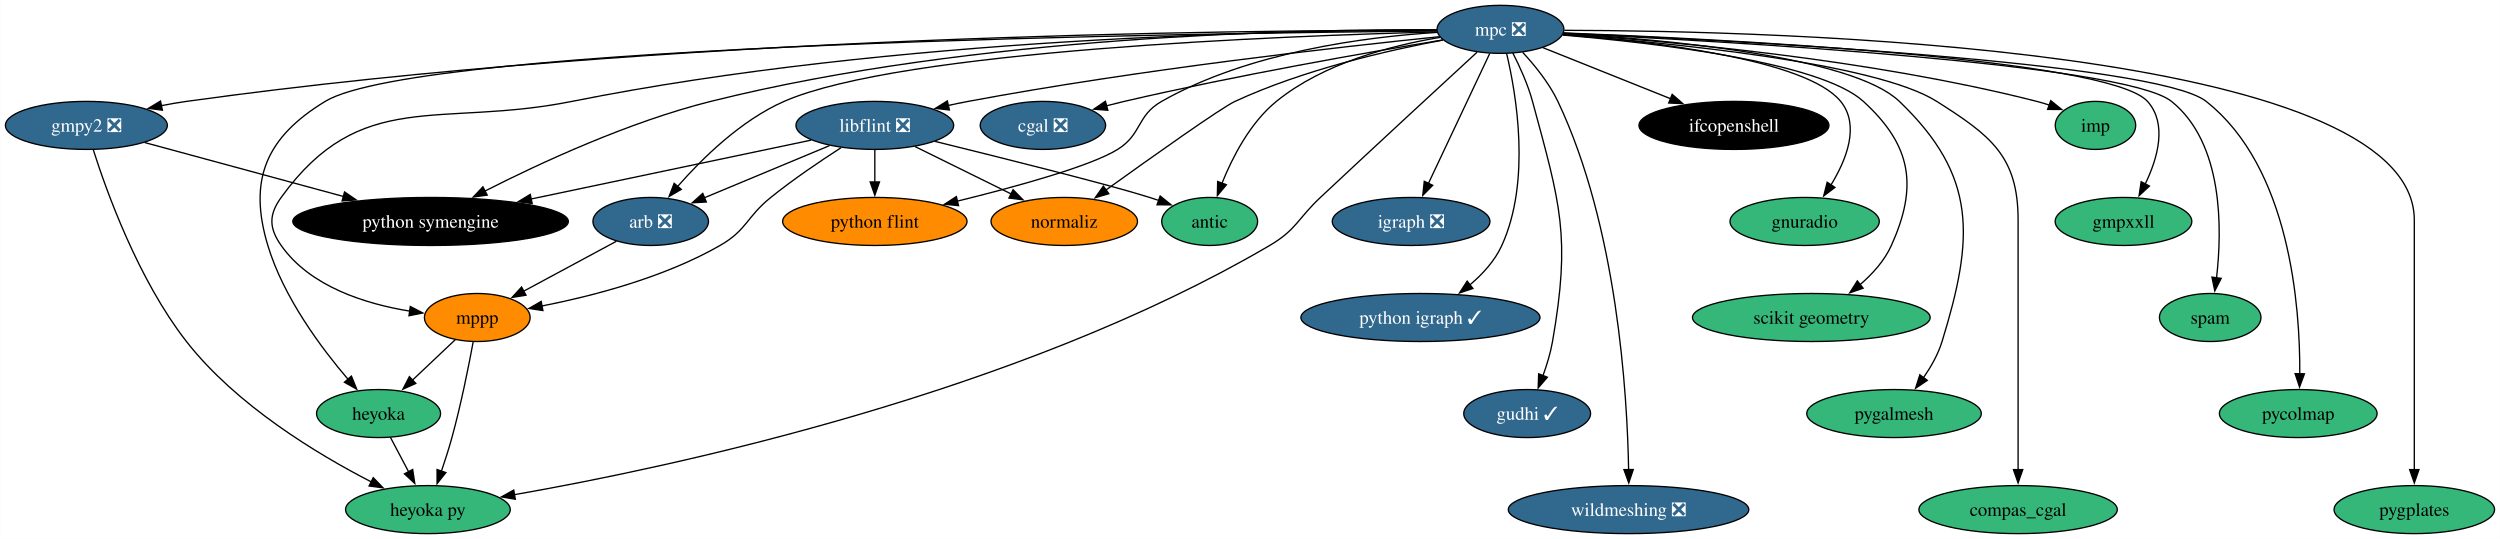
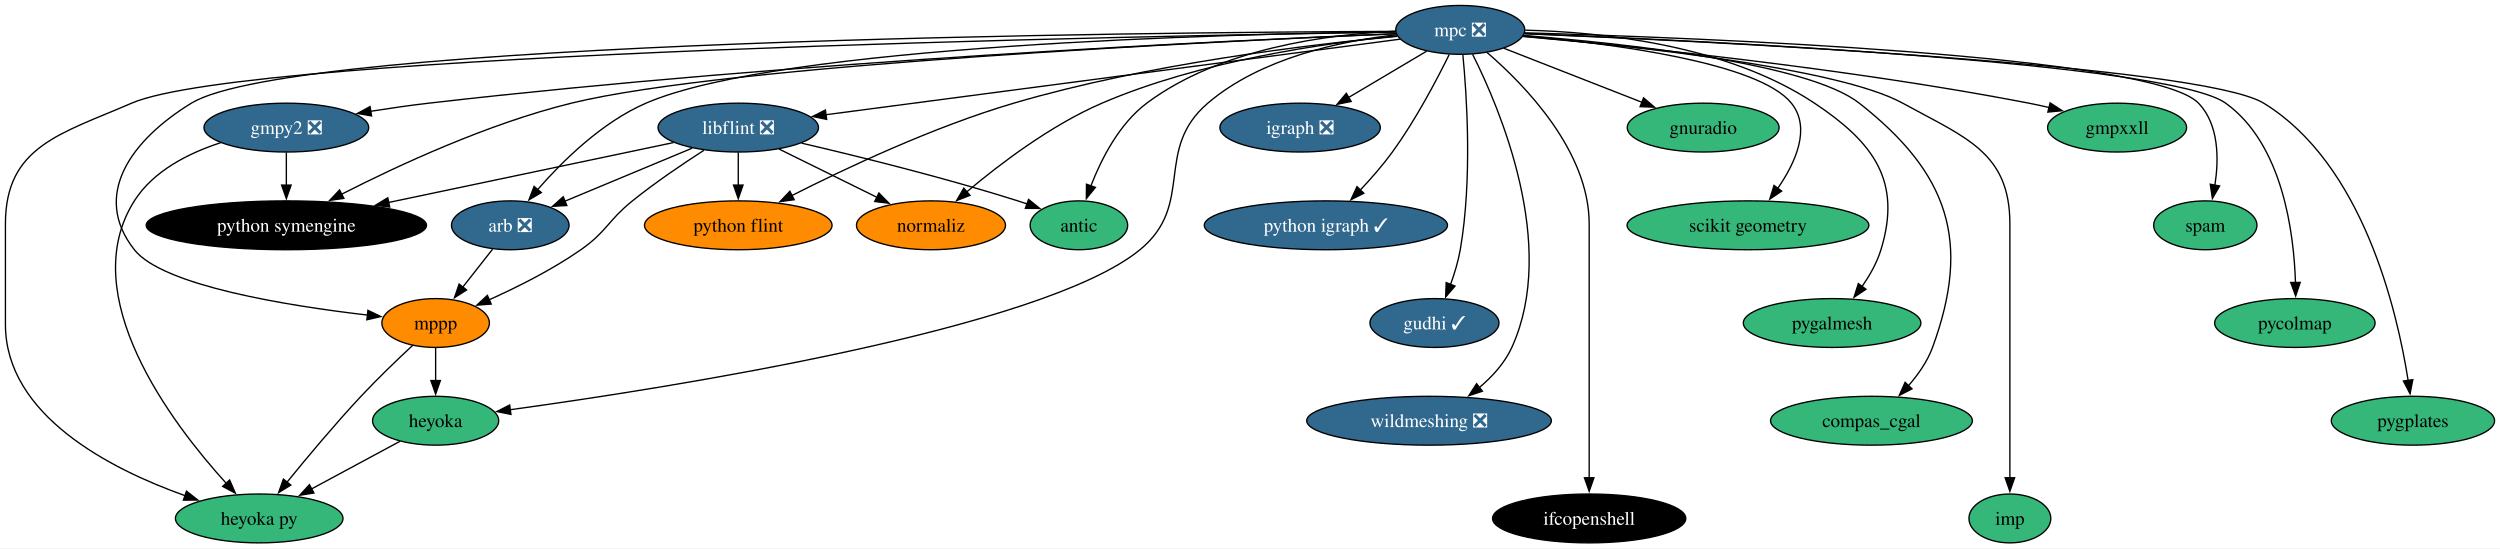
- <svg xmlns="http://www.w3.org/2000/svg" xmlns:xlink="http://www.w3.org/1999/xlink" width="1874pt" height="404pt" viewBox="0.00 0.00 1873.83 404.00">
+ <svg xmlns="http://www.w3.org/2000/svg" xmlns:xlink="http://www.w3.org/1999/xlink" width="1842pt" height="404pt" viewBox="0.00 0.00 1842.15 404.00">
  <g id="graph0" class="graph" transform="scale(1 1) rotate(0) translate(4 400)">
-     <polygon fill="white" stroke="none" points="-4,4 -4,-400 1869.83,-400 1869.83,4 -4,4" />
+     <polygon fill="white" stroke="none" points="-4,4 -4,-400 1838.15,-400 1838.15,4 -4,4" />
    <g id="node1" class="node">
      <g id="a_node1">
        <a xlink:href="https://github.com/conda-forge/arb-feedstock/pull/36" xlink:title="arb ❎">
-           <ellipse fill="#31688e" stroke="black" cx="483.68" cy="-234" rx="43.32" ry="18" />
-           <text text-anchor="middle" x="483.68" y="-229.32" font-family="Times,serif" font-size="14.00" fill="white">arb ❎</text>
+           <ellipse fill="#31688e" stroke="black" cx="372" cy="-234" rx="43.32" ry="18" />
+           <text text-anchor="middle" x="372" y="-229.32" font-family="Times,serif" font-size="14.00" fill="white">arb ❎</text>
        </a>
      </g>
    </g>
    <g id="node2" class="node">
      <g id="a_node2">
        <a xlink:href="https://github.com/conda-forge/mppp-feedstock" xlink:title="mppp">
-           <ellipse fill="#ff8c00" stroke="black" cx="353.68" cy="-162" rx="39.63" ry="18" />
-           <text text-anchor="middle" x="353.68" y="-157.32" font-family="Times,serif" font-size="14.00">mppp</text>
+           <ellipse fill="#ff8c00" stroke="black" cx="317" cy="-162" rx="39.63" ry="18" />
+           <text text-anchor="middle" x="317" y="-157.32" font-family="Times,serif" font-size="14.00">mppp</text>
        </a>
      </g>
    </g>
    <g id="edge1" class="edge">
-       <path fill="none" stroke="black" d="M457.99,-219.17C438.06,-208.44 410.23,-193.45 388.33,-181.66" />
-       <polygon fill="black" stroke="black" points="390.22,-178.7 379.76,-177.04 386.9,-184.87 390.22,-178.7" />
+       <path fill="none" stroke="black" d="M358.97,-216.41C352.39,-208.04 344.27,-197.71 336.93,-188.37" />
+       <polygon fill="black" stroke="black" points="339.81,-186.36 330.88,-180.66 334.3,-190.69 339.81,-186.36" />
    </g>
    <g id="node3" class="node">
      <g id="a_node3">
        <a xlink:href="https://github.com/conda-forge/heyoka.py-feedstock" xlink:title="heyoka py">
-           <ellipse fill="#35b779" stroke="black" cx="316.68" cy="-18" rx="61.73" ry="18" />
-           <text text-anchor="middle" x="316.68" y="-13.32" font-family="Times,serif" font-size="14.00">heyoka py</text>
+           <ellipse fill="#35b779" stroke="black" cx="187" cy="-18" rx="61.73" ry="18" />
+           <text text-anchor="middle" x="187" y="-13.32" font-family="Times,serif" font-size="14.00">heyoka py</text>
        </a>
      </g>
    </g>
    <g id="edge2" class="edge">
-       <path fill="none" stroke="black" d="M350.62,-143.79C347.28,-125.76 341.48,-96.68 334.68,-72 332.4,-63.72 329.55,-54.84 326.79,-46.77" />
-       <polygon fill="black" stroke="black" points="330.14,-45.74 323.53,-37.46 323.53,-48.05 330.14,-45.74" />
+       <path fill="none" stroke="black" d="M300.2,-145.66C289.07,-135.3 274.32,-121.17 262,-108 242.72,-87.39 222.16,-62.78 207.45,-44.67" />
+       <polygon fill="black" stroke="black" points="210.28,-42.61 201.28,-37.02 204.83,-47 210.28,-42.61" />
    </g>
    <g id="node4" class="node">
      <g id="a_node4">
        <a xlink:href="https://github.com/conda-forge/heyoka-feedstock" xlink:title="heyoka">
-           <ellipse fill="#35b779" stroke="black" cx="279.68" cy="-90" rx="46.47" ry="18" />
-           <text text-anchor="middle" x="279.68" y="-85.33" font-family="Times,serif" font-size="14.00">heyoka</text>
+           <ellipse fill="#35b779" stroke="black" cx="317" cy="-90" rx="46.47" ry="18" />
+           <text text-anchor="middle" x="317" y="-85.33" font-family="Times,serif" font-size="14.00">heyoka</text>
        </a>
      </g>
    </g>
    <g id="edge3" class="edge">
-       <path fill="none" stroke="black" d="M337.26,-145.46C327.78,-136.5 315.67,-125.04 305,-114.95" />
-       <polygon fill="black" stroke="black" points="307.6,-112.59 297.93,-108.26 302.79,-117.68 307.6,-112.59" />
-     </g>
-     <g id="edge37" class="edge">
-       <path fill="none" stroke="black" d="M288.63,-72.05C292.71,-64.35 297.64,-55.03 302.21,-46.36" />
-       <polygon fill="black" stroke="black" points="305.26,-48.09 306.84,-37.61 299.07,-44.82 305.26,-48.09" />
+       <path fill="none" stroke="black" d="M317,-143.7C317,-136.41 317,-127.73 317,-119.54" />
+       <polygon fill="black" stroke="black" points="320.5,-119.62 317,-109.62 313.5,-119.62 320.5,-119.62" />
+     </g>
+     <g id="edge36" class="edge">
+       <path fill="none" stroke="black" d="M290.69,-74.83C271.95,-64.74 246.45,-51.01 225.43,-39.69" />
+       <polygon fill="black" stroke="black" points="227.32,-36.74 216.86,-35.08 224,-42.9 227.32,-36.74" />
    </g>
    <g id="node5" class="node">
      <g id="a_node5">
-         <a xlink:href="https://github.com/conda-forge/cgal-feedstock/pull/94" xlink:title="cgal ❎">
-           <ellipse fill="#31688e" stroke="black" cx="777.68" cy="-306" rx="47" ry="18" />
-           <text text-anchor="middle" x="777.68" y="-301.32" font-family="Times,serif" font-size="14.00" fill="white">cgal ❎</text>
-         </a>
-       </g>
+         <a xlink:href="https://github.com/conda-forge/gmpy2-feedstock/pull/41" xlink:title="gmpy2 ❎">
+           <ellipse fill="#31688e" stroke="black" cx="207" cy="-306" rx="60.68" ry="18" />
+           <text text-anchor="middle" x="207" y="-301.32" font-family="Times,serif" font-size="14.00" fill="white">gmpy2 ❎</text>
+         </a>
+       </g>
+     </g>
+     <g id="edge5" class="edge">
+       <path fill="none" stroke="black" d="M158.6,-294.86C135.13,-287.25 109.04,-274.17 95,-252 50.93,-182.39 122.47,-88.2 162.64,-43.94" />
+       <polygon fill="black" stroke="black" points="165.19,-46.35 169.42,-36.64 160.06,-41.58 165.19,-46.35" />
    </g>
    <g id="node6" class="node">
      <g id="a_node6">
-         <a xlink:href="https://github.com/conda-forge/gmpy2-feedstock/pull/41" xlink:title="gmpy2 ❎">
-           <ellipse fill="#31688e" stroke="black" cx="60.68" cy="-306" rx="60.68" ry="18" />
-           <text text-anchor="middle" x="60.68" y="-301.32" font-family="Times,serif" font-size="14.00" fill="white">gmpy2 ❎</text>
-         </a>
-       </g>
-     </g>
-     <g id="edge5" class="edge">
-       <path fill="none" stroke="black" d="M65.87,-287.62C75.77,-256.49 99.61,-190.17 135.68,-144 172.99,-96.25 233.59,-59.67 274.27,-38.75" />
-       <polygon fill="black" stroke="black" points="275.7,-41.95 283.06,-34.33 272.56,-35.7 275.7,-41.95" />
+         <a xlink:href="https://github.com/conda-forge/python-symengine-feedstock" xlink:title="python symengine">
+           <ellipse fill="#000000" stroke="black" cx="207" cy="-234" rx="103.29" ry="18" />
+           <text text-anchor="middle" x="207" y="-229.32" font-family="Times,serif" font-size="14.00" fill="white">python symengine</text>
+         </a>
+       </g>
+     </g>
+     <g id="edge4" class="edge">
+       <path fill="none" stroke="black" d="M207,-287.7C207,-280.41 207,-271.73 207,-263.54" />
+       <polygon fill="black" stroke="black" points="210.5,-263.62 207,-253.62 203.5,-263.62 210.5,-263.62" />
    </g>
    <g id="node7" class="node">
      <g id="a_node7">
-         <a xlink:href="https://github.com/conda-forge/python-symengine-feedstock" xlink:title="python symengine">
-           <ellipse fill="#000000" stroke="black" cx="318.68" cy="-234" rx="103.29" ry="18" />
-           <text text-anchor="middle" x="318.68" y="-229.32" font-family="Times,serif" font-size="14.00" fill="white">python symengine</text>
-         </a>
-       </g>
-     </g>
-     <g id="edge4" class="edge">
-       <path fill="none" stroke="black" d="M104.44,-293.13C145.3,-282.04 206.82,-265.35 253.46,-252.69" />
-       <polygon fill="black" stroke="black" points="254.18,-256.13 262.91,-250.13 252.35,-249.37 254.18,-256.13" />
+         <a xlink:href="https://github.com/conda-forge/igraph-feedstock/pull/73" xlink:title="igraph ❎">
+           <ellipse fill="#31688e" stroke="black" cx="954" cy="-306" rx="59.1" ry="18" />
+           <text text-anchor="middle" x="954" y="-301.32" font-family="Times,serif" font-size="14.00" fill="white">igraph ❎</text>
+         </a>
+       </g>
    </g>
    <g id="node8" class="node">
      <g id="a_node8">
-         <a xlink:href="https://github.com/conda-forge/igraph-feedstock/pull/73" xlink:title="igraph ❎">
-           <ellipse fill="#31688e" stroke="black" cx="1053.68" cy="-234" rx="59.1" ry="18" />
-           <text text-anchor="middle" x="1053.68" y="-229.32" font-family="Times,serif" font-size="14.00" fill="white">igraph ❎</text>
-         </a>
-       </g>
+         <a xlink:href="https://github.com/conda-forge/libflint-feedstock/pull/33" xlink:title="libflint ❎">
+           <ellipse fill="#31688e" stroke="black" cx="540" cy="-306" rx="59.1" ry="18" />
+           <text text-anchor="middle" x="540" y="-301.32" font-family="Times,serif" font-size="14.00" fill="white">libflint ❎</text>
+         </a>
+       </g>
+     </g>
+     <g id="edge6" class="edge">
+       <path fill="none" stroke="black" d="M506,-290.83C478.88,-279.53 440.83,-263.68 412.2,-251.75" />
+       <polygon fill="black" stroke="black" points="413.7,-248.58 403.13,-247.97 411.01,-255.05 413.7,-248.58" />
+     </g>
+     <g id="edge7" class="edge">
+       <path fill="none" stroke="black" d="M514.68,-289.28C499.05,-279.22 478.84,-265.55 462,-252 443.88,-237.41 443.08,-229.31 424,-216 403.01,-201.35 377.37,-188.51 356.46,-179.13" />
+       <polygon fill="black" stroke="black" points="357.95,-175.96 347.39,-175.16 355.14,-182.38 357.95,-175.96" />
+     </g>
+     <g id="edge8" class="edge">
+       <path fill="none" stroke="black" d="M492.29,-294.97C437.38,-283.43 346.5,-264.32 282.08,-250.78" />
+       <polygon fill="black" stroke="black" points="283.17,-247.43 272.66,-248.8 281.73,-254.28 283.17,-247.43" />
    </g>
    <g id="node9" class="node">
      <g id="a_node9">
-         <a xlink:href="https://github.com/conda-forge/libflint-feedstock/pull/33" xlink:title="libflint ❎">
-           <ellipse fill="#31688e" stroke="black" cx="651.68" cy="-306" rx="59.1" ry="18" />
-           <text text-anchor="middle" x="651.68" y="-301.32" font-family="Times,serif" font-size="14.00" fill="white">libflint ❎</text>
-         </a>
-       </g>
-     </g>
-     <g id="edge6" class="edge">
-       <path fill="none" stroke="black" d="M617.68,-290.83C590.56,-279.53 552.51,-263.68 523.88,-251.75" />
-       <polygon fill="black" stroke="black" points="525.38,-248.58 514.8,-247.97 522.69,-255.05 525.38,-248.58" />
-     </g>
-     <g id="edge7" class="edge">
-       <path fill="none" stroke="black" d="M626.36,-289.28C610.73,-279.22 590.51,-265.55 573.68,-252 555.55,-237.41 555.86,-227.58 535.68,-216 493.72,-191.93 439.94,-178.03 401.75,-170.55" />
-       <polygon fill="black" stroke="black" points="402.88,-167.2 392.41,-168.8 401.6,-174.08 402.88,-167.2" />
-     </g>
-     <g id="edge8" class="edge">
-       <path fill="none" stroke="black" d="M603.97,-294.97C549.06,-283.43 458.18,-264.32 393.76,-250.78" />
-       <polygon fill="black" stroke="black" points="394.84,-247.43 384.34,-248.8 393.4,-254.28 394.84,-247.43" />
+         <a xlink:href="https://github.com/conda-forge/python-flint-feedstock" xlink:title="python flint">
+           <ellipse fill="#ff8c00" stroke="black" cx="540" cy="-234" rx="69.1" ry="18" />
+           <text text-anchor="middle" x="540" y="-229.32" font-family="Times,serif" font-size="14.00">python flint</text>
+         </a>
+       </g>
+     </g>
+     <g id="edge9" class="edge">
+       <path fill="none" stroke="black" d="M540,-287.7C540,-280.41 540,-271.73 540,-263.54" />
+       <polygon fill="black" stroke="black" points="543.5,-263.62 540,-253.62 536.5,-263.62 543.5,-263.62" />
    </g>
    <g id="node10" class="node">
      <g id="a_node10">
-         <a xlink:href="https://github.com/conda-forge/python-flint-feedstock" xlink:title="python flint">
-           <ellipse fill="#ff8c00" stroke="black" cx="651.68" cy="-234" rx="69.1" ry="18" />
-           <text text-anchor="middle" x="651.68" y="-229.32" font-family="Times,serif" font-size="14.00">python flint</text>
-         </a>
-       </g>
-     </g>
-     <g id="edge9" class="edge">
-       <path fill="none" stroke="black" d="M651.68,-287.7C651.68,-280.41 651.68,-271.73 651.68,-263.54" />
-       <polygon fill="black" stroke="black" points="655.18,-263.62 651.68,-253.62 648.18,-263.62 655.18,-263.62" />
+         <a xlink:href="https://github.com/conda-forge/normaliz-feedstock" xlink:title="normaliz">
+           <ellipse fill="#ff8c00" stroke="black" cx="682" cy="-234" rx="54.89" ry="18" />
+           <text text-anchor="middle" x="682" y="-229.32" font-family="Times,serif" font-size="14.00">normaliz</text>
+         </a>
+       </g>
+     </g>
+     <g id="edge10" class="edge">
+       <path fill="none" stroke="black" d="M570.11,-290.15C591.15,-279.78 619.46,-265.83 642.33,-254.55" />
+       <polygon fill="black" stroke="black" points="643.64,-257.81 651.06,-250.25 640.54,-251.54 643.64,-257.81" />
    </g>
    <g id="node11" class="node">
      <g id="a_node11">
-         <a xlink:href="https://github.com/conda-forge/normaliz-feedstock" xlink:title="normaliz">
-           <ellipse fill="#ff8c00" stroke="black" cx="793.68" cy="-234" rx="54.89" ry="18" />
-           <text text-anchor="middle" x="793.68" y="-229.32" font-family="Times,serif" font-size="14.00">normaliz</text>
-         </a>
-       </g>
-     </g>
-     <g id="edge10" class="edge">
-       <path fill="none" stroke="black" d="M681.79,-290.15C702.83,-279.78 731.14,-265.83 754.01,-254.55" />
-       <polygon fill="black" stroke="black" points="755.31,-257.81 762.74,-250.25 752.22,-251.54 755.31,-257.81" />
+         <a xlink:href="https://github.com/conda-forge/antic-feedstock" xlink:title="antic">
+           <ellipse fill="#35b779" stroke="black" cx="791" cy="-234" rx="35.95" ry="18" />
+           <text text-anchor="middle" x="791" y="-229.32" font-family="Times,serif" font-size="14.00">antic</text>
+         </a>
+       </g>
+     </g>
+     <g id="edge11" class="edge">
+       <path fill="none" stroke="black" d="M586.64,-294.54C628.66,-284.75 691.96,-269.1 746,-252 748.24,-251.29 750.53,-250.53 752.83,-249.74" />
+       <polygon fill="black" stroke="black" points="753.9,-253.08 762.14,-246.42 751.54,-246.49 753.9,-253.08" />
    </g>
    <g id="node12" class="node">
      <g id="a_node12">
-         <a xlink:href="https://github.com/conda-forge/antic-feedstock" xlink:title="antic">
-           <ellipse fill="#35b779" stroke="black" cx="902.68" cy="-234" rx="35.95" ry="18" />
-           <text text-anchor="middle" x="902.68" y="-229.32" font-family="Times,serif" font-size="14.00">antic</text>
-         </a>
-       </g>
-     </g>
-     <g id="edge11" class="edge">
-       <path fill="none" stroke="black" d="M696.57,-294.06C747.68,-281.5 827.93,-261.42 857.68,-252 859.92,-251.29 862.21,-250.53 864.51,-249.74" />
-       <polygon fill="black" stroke="black" points="865.58,-253.08 873.81,-246.42 863.22,-246.49 865.58,-253.08" />
+         <a xlink:href="https://github.com/conda-forge/mpc-feedstock/pull/27" xlink:title="mpc ❎">
+           <ellipse fill="#31688e" stroke="black" cx="1072" cy="-378" rx="47.53" ry="18" />
+           <text text-anchor="middle" x="1072" y="-373.32" font-family="Times,serif" font-size="14.00" fill="white">mpc ❎</text>
+         </a>
+       </g>
+     </g>
+     <g id="edge12" class="edge">
+       <path fill="none" stroke="black" d="M1024.49,-376.62C900.73,-375.04 571.12,-366.81 472,-324 439.66,-310.03 410.56,-281.41 392.2,-260.37" />
+       <polygon fill="black" stroke="black" points="394.89,-258.14 385.76,-252.76 389.55,-262.66 394.89,-258.14" />
+     </g>
+     <g id="edge13" class="edge">
+       <path fill="none" stroke="black" d="M1024.12,-376.91C843.92,-376.24 212.95,-370.53 137,-324 93.08,-297.09 63.09,-256.43 95,-216 116,-189.39 208.09,-174.68 266.87,-167.84" />
+       <polygon fill="black" stroke="black" points="267.1,-171.34 276.64,-166.75 266.32,-164.38 267.1,-171.34" />
+     </g>
+     <g id="edge16" class="edge">
+       <path fill="none" stroke="black" d="M1024.46,-376.36C840.18,-373.61 178.91,-361.21 93,-324 40.5,-301.26 0,-292.21 0,-235 0,-235 0,-235 0,-161 0,-93.93 77.24,-54.42 132.44,-34.74" />
+       <polygon fill="black" stroke="black" points="133.4,-38.11 141.73,-31.56 131.13,-31.49 133.4,-38.11" />
+     </g>
+     <g id="edge30" class="edge">
+       <path fill="none" stroke="black" d="M1025.26,-374.42C984.24,-369.88 925.17,-357.49 886,-324 845.8,-289.63 876.9,-249.54 836,-216 764.65,-157.49 490.3,-114.38 371.91,-98.11" />
+       <polygon fill="black" stroke="black" points="372.5,-94.65 362.12,-96.77 371.55,-101.59 372.5,-94.65" />
+     </g>
+     <g id="edge14" class="edge">
+       <path fill="none" stroke="black" d="M1024.73,-375.2C905.08,-370.32 580.69,-355.06 312,-324 298.03,-322.39 283.08,-320.23 268.97,-317.99" />
+       <polygon fill="black" stroke="black" points="269.8,-314.58 259.37,-316.43 268.68,-321.49 269.8,-314.58" />
+     </g>
+     <g id="edge15" class="edge">
+       <path fill="none" stroke="black" d="M1024.65,-375.13C894.35,-369.68 532.5,-352.36 417,-324 355.62,-308.93 289.15,-278.05 247.79,-256.94" />
+       <polygon fill="black" stroke="black" points="249.42,-253.84 238.93,-252.36 246.21,-260.06 249.42,-253.84" />
+     </g>
+     <g id="edge17" class="edge">
+       <path fill="none" stroke="black" d="M1047.26,-362.33C1030.61,-352.45 1008.39,-339.27 989.82,-328.25" />
+       <polygon fill="black" stroke="black" points="991.62,-325.25 981.23,-323.15 988.05,-331.27 991.62,-325.25" />
+     </g>
+     <g id="edge18" class="edge">
+       <path fill="none" stroke="black" d="M1027.56,-371.15C933.49,-358.78 713.95,-329.89 604.47,-315.48" />
+       <polygon fill="black" stroke="black" points="605.14,-312.04 594.77,-314.21 604.22,-318.98 605.14,-312.04" />
+     </g>
+     <g id="edge19" class="edge">
+       <path fill="none" stroke="black" d="M1025.68,-373.27C961.24,-367.23 841.37,-352.97 743,-324 684.04,-306.63 619.63,-276.29 579.52,-255.93" />
+       <polygon fill="black" stroke="black" points="581.21,-252.86 570.72,-251.41 578.02,-259.09 581.21,-252.86" />
+     </g>
+     <g id="edge20" class="edge">
+       <path fill="none" stroke="black" d="M1025.43,-373.53C971.29,-368.18 880.13,-355.06 808,-324 770.26,-307.75 732.51,-279.02 708.31,-258.6" />
+       <polygon fill="black" stroke="black" points="710.74,-256.07 700.87,-252.21 706.18,-261.38 710.74,-256.07" />
+     </g>
+     <g id="edge21" class="edge">
+       <path fill="none" stroke="black" d="M1024.42,-377.02C974.15,-374.74 894.87,-364.3 841,-324 820.74,-308.84 807.52,-282.91 799.8,-262.94" />
+       <polygon fill="black" stroke="black" points="803.16,-261.93 796.48,-253.7 796.57,-264.29 803.16,-261.93" />
    </g>
    <g id="node13" class="node">
      <g id="a_node13">
-         <a xlink:href="https://github.com/conda-forge/mpc-feedstock/pull/27" xlink:title="mpc ❎">
-           <ellipse fill="#31688e" stroke="black" cx="1120.68" cy="-378" rx="47.53" ry="18" />
-           <text text-anchor="middle" x="1120.68" y="-373.32" font-family="Times,serif" font-size="14.00" fill="white">mpc ❎</text>
-         </a>
-       </g>
-     </g>
-     <g id="edge12" class="edge">
-       <path fill="none" stroke="black" d="M1073.2,-376.05C958.82,-373.18 670.99,-362.24 583.68,-324 551.41,-309.87 522.3,-281.27 503.91,-260.29" />
-       <polygon fill="black" stroke="black" points="506.61,-258.06 497.46,-252.7 501.27,-262.59 506.61,-258.06" />
-     </g>
-     <g id="edge13" class="edge">
-       <path fill="none" stroke="black" d="M1072.88,-377.33C959.28,-377.26 664.71,-372.03 424.68,-324 324.63,-303.98 266.45,-334.69 206.68,-252 197.3,-239.03 197.48,-229.09 206.68,-216 228.39,-185.09 269.98,-172.12 303.4,-166.73" />
-       <polygon fill="black" stroke="black" points="303.47,-170.25 312.88,-165.38 302.49,-163.32 303.47,-170.25" />
-     </g>
-     <g id="edge17" class="edge">
-       <path fill="none" stroke="black" d="M1103.14,-360.88C1077.34,-337.13 1027.64,-291.3 985.68,-252 968.7,-236.1 967.74,-227.77 947.68,-216 758.52,-105.04 500.18,-49.97 381.33,-29.17" />
-       <polygon fill="black" stroke="black" points="382.21,-25.77 371.76,-27.52 381.02,-32.67 382.21,-25.77" />
-     </g>
-     <g id="edge31" class="edge">
-       <path fill="none" stroke="black" d="M1072.92,-376.71C899.73,-375.31 311.03,-367.38 239.68,-324 195.53,-297.16 181.75,-265.46 196.68,-216 208.42,-177.08 236.69,-139.16 256.98,-115.48" />
-       <polygon fill="black" stroke="black" points="259.34,-118.09 263.31,-108.27 254.08,-113.47 259.34,-118.09" />
-     </g>
-     <g id="edge14" class="edge">
-       <path fill="none" stroke="black" d="M1077.44,-370.06C1021.89,-360.88 922.61,-343.55 838.68,-324 834.34,-322.99 829.86,-321.88 825.37,-320.71" />
-       <polygon fill="black" stroke="black" points="826.35,-317.35 815.78,-318.15 824.54,-324.11 826.35,-317.35" />
-     </g>
-     <g id="edge15" class="edge">
-       <path fill="none" stroke="black" d="M1072.74,-377.28C929.61,-377.51 493.15,-373.77 135.68,-324 129.56,-323.15 123.21,-322.05 116.9,-320.82" />
-       <polygon fill="black" stroke="black" points="117.65,-317.4 107.15,-318.8 116.23,-324.26 117.65,-317.4" />
-     </g>
-     <g id="edge16" class="edge">
-       <path fill="none" stroke="black" d="M1073.04,-377.71C971.39,-378.14 726.39,-373.45 528.68,-324 467.37,-308.67 400.88,-277.86 359.5,-256.83" />
-       <polygon fill="black" stroke="black" points="361.12,-253.73 350.63,-252.27 357.92,-259.96 361.12,-253.73" />
-     </g>
-     <g id="edge18" class="edge">
-       <path fill="none" stroke="black" d="M1112.6,-359.87C1101.18,-335.67 1080.2,-291.21 1066.6,-262.39" />
-       <polygon fill="black" stroke="black" points="1069.87,-261.11 1062.43,-253.56 1063.54,-264.1 1069.87,-261.11" />
-     </g>
-     <g id="edge19" class="edge">
-       <path fill="none" stroke="black" d="M1074.95,-372.52C1000.53,-364.88 848.75,-347.8 721.68,-324 716.77,-323.08 711.7,-322.04 706.63,-320.93" />
-       <polygon fill="black" stroke="black" points="707.59,-317.56 697.06,-318.75 706.04,-324.38 707.59,-317.56" />
-     </g>
-     <g id="edge20" class="edge">
-       <path fill="none" stroke="black" d="M1073.15,-375.7C1019.7,-372.35 931.87,-361.09 866.68,-324 847.81,-313.27 852.11,-299.46 833.68,-288 813.45,-275.43 757.92,-260.13 713.47,-249.21" />
-       <polygon fill="black" stroke="black" points="714.45,-245.84 703.91,-246.89 712.8,-252.65 714.45,-245.84" />
-     </g>
-     <g id="edge21" class="edge">
-       <path fill="none" stroke="black" d="M1077.66,-370.01C1036.32,-362.28 972.77,-347.68 921.68,-324 911.35,-319.22 859.35,-282.3 824.88,-257.54" />
-       <polygon fill="black" stroke="black" points="827.07,-254.8 816.91,-251.8 822.98,-260.48 827.07,-254.8" />
+         <a xlink:href="https://github.com/conda-forge/python-igraph-feedstock/pull/90" xlink:title="python igraph ✓">
+           <ellipse fill="#31688e" stroke="black" cx="973" cy="-234" rx="89.61" ry="18" />
+           <text text-anchor="middle" x="973" y="-229.32" font-family="Times,serif" font-size="14.00" fill="white">python igraph ✓</text>
+         </a>
+       </g>
    </g>
    <g id="edge22" class="edge">
-       <path fill="none" stroke="black" d="M1075.33,-371.96C1038.81,-365.89 987.93,-352.64 952.68,-324 933.04,-308.04 919.75,-282.2 911.84,-262.47" />
-       <polygon fill="black" stroke="black" points="915.22,-261.5 908.43,-253.37 908.67,-263.96 915.22,-261.5" />
+       <path fill="none" stroke="black" d="M1063.89,-359.88C1054.81,-341.42 1039.1,-311.5 1022,-288 1014.92,-278.27 1006.26,-268.39 998.2,-259.83" />
+       <polygon fill="black" stroke="black" points="1000.94,-257.63 991.47,-252.86 995.9,-262.49 1000.94,-257.63" />
    </g>
    <g id="node14" class="node">
      <g id="a_node14">
-         <a xlink:href="https://github.com/conda-forge/python-igraph-feedstock/pull/90" xlink:title="python igraph ✓">
-           <ellipse fill="#31688e" stroke="black" cx="1060.68" cy="-162" rx="89.61" ry="18" />
-           <text text-anchor="middle" x="1060.68" y="-157.32" font-family="Times,serif" font-size="14.00" fill="white">python igraph ✓</text>
+         <a xlink:href="https://github.com/conda-forge/gudhi-feedstock/pull/62" xlink:title="gudhi ✓">
+           <ellipse fill="#31688e" stroke="black" cx="1053" cy="-162" rx="47.53" ry="18" />
+           <text text-anchor="middle" x="1053" y="-157.32" font-family="Times,serif" font-size="14.00" fill="white">gudhi ✓</text>
        </a>
      </g>
    </g>
    <g id="edge23" class="edge">
-       <path fill="none" stroke="black" d="M1125.24,-360.05C1132.49,-329.6 1143.71,-264.32 1121.68,-216 1116.42,-204.47 1107.28,-194.47 1097.64,-186.37" />
-       <polygon fill="black" stroke="black" points="1100,-183.77 1089.95,-180.4 1095.7,-189.29 1100,-183.77" />
+       <path fill="none" stroke="black" d="M1073.9,-359.91C1076.78,-330.33 1081,-267.77 1072,-216 1070.52,-207.49 1067.8,-198.54 1064.87,-190.47" />
+       <polygon fill="black" stroke="black" points="1068.14,-189.23 1061.25,-181.19 1061.62,-191.78 1068.14,-189.23" />
    </g>
    <g id="node15" class="node">
      <g id="a_node15">
-         <a xlink:href="https://github.com/conda-forge/gudhi-feedstock/pull/62" xlink:title="gudhi ✓">
-           <ellipse fill="#31688e" stroke="black" cx="1140.68" cy="-90" rx="47.53" ry="18" />
-           <text text-anchor="middle" x="1140.68" y="-85.33" font-family="Times,serif" font-size="14.00" fill="white">gudhi ✓</text>
+         <a xlink:href="https://github.com/conda-forge/wildmeshing-feedstock/pull/24" xlink:title="wildmeshing ❎">
+           <ellipse fill="#31688e" stroke="black" cx="1049" cy="-90" rx="90.14" ry="18" />
+           <text text-anchor="middle" x="1049" y="-85.33" font-family="Times,serif" font-size="14.00" fill="white">wildmeshing ❎</text>
        </a>
      </g>
    </g>
    <g id="edge24" class="edge">
-       <path fill="none" stroke="black" d="M1129.9,-360.33C1135.11,-350.14 1141.25,-336.67 1144.68,-324 1165.66,-246.51 1173.43,-223.09 1159.68,-144 1158.2,-135.49 1155.48,-126.54 1152.55,-118.47" />
-       <polygon fill="black" stroke="black" points="1155.82,-117.23 1148.92,-109.19 1149.3,-119.78 1155.82,-117.23" />
+       <path fill="none" stroke="black" d="M1081.09,-360.03C1101.04,-320.35 1144.26,-219.15 1110,-144 1104.74,-132.47 1095.6,-122.47 1085.97,-114.37" />
+       <polygon fill="black" stroke="black" points="1088.32,-111.77 1078.28,-108.4 1084.03,-117.29 1088.32,-111.77" />
    </g>
    <g id="node16" class="node">
      <g id="a_node16">
-         <a xlink:href="https://github.com/conda-forge/wildmeshing-feedstock/pull/24" xlink:title="wildmeshing ❎">
-           <ellipse fill="#31688e" stroke="black" cx="1216.68" cy="-18" rx="90.14" ry="18" />
-           <text text-anchor="middle" x="1216.68" y="-13.32" font-family="Times,serif" font-size="14.00" fill="white">wildmeshing ❎</text>
+         <a xlink:href="https://github.com/conda-forge/ifcopenshell-feedstock" xlink:title="ifcopenshell">
+           <ellipse fill="#000000" stroke="black" cx="1167" cy="-18" rx="71.2" ry="18" />
+           <text text-anchor="middle" x="1167" y="-13.32" font-family="Times,serif" font-size="14.00" fill="white">ifcopenshell</text>
        </a>
      </g>
    </g>
    <g id="edge25" class="edge">
-       <path fill="none" stroke="black" d="M1137.3,-360.77C1146.42,-350.95 1157.17,-337.7 1163.68,-324 1208.27,-230.13 1215.74,-104.04 1216.72,-47.97" />
-       <polygon fill="black" stroke="black" points="1220.22,-48.05 1216.83,-38.01 1213.22,-47.97 1220.22,-48.05" />
+       <path fill="none" stroke="black" d="M1091.68,-361.4C1119.51,-337.44 1167,-288.69 1167,-235 1167,-235 1167,-235 1167,-161 1167,-121.74 1167,-76.38 1167,-47.69" />
+       <polygon fill="black" stroke="black" points="1170.5,-48 1167,-38 1163.5,-48 1170.5,-48" />
    </g>
    <g id="node17" class="node">
      <g id="a_node17">
-         <a xlink:href="https://github.com/conda-forge/ifcopenshell-feedstock" xlink:title="ifcopenshell">
-           <ellipse fill="#000000" stroke="black" cx="1295.68" cy="-306" rx="71.2" ry="18" />
-           <text text-anchor="middle" x="1295.68" y="-301.32" font-family="Times,serif" font-size="14.00" fill="white">ifcopenshell</text>
+         <a xlink:href="https://github.com/conda-forge/gnuradio-feedstock" xlink:title="gnuradio">
+           <ellipse fill="#35b779" stroke="black" cx="1251" cy="-306" rx="55.94" ry="18" />
+           <text text-anchor="middle" x="1251" y="-301.32" font-family="Times,serif" font-size="14.00">gnuradio</text>
        </a>
      </g>
    </g>
    <g id="edge26" class="edge">
-       <path fill="none" stroke="black" d="M1152.37,-364.32C1179.15,-353.61 1217.91,-338.11 1248.37,-325.92" />
-       <polygon fill="black" stroke="black" points="1249.38,-329.29 1257.36,-322.33 1246.78,-322.79 1249.38,-329.29" />
+       <path fill="none" stroke="black" d="M1104,-364.49C1132.46,-353.36 1174.37,-336.97 1206.17,-324.53" />
+       <polygon fill="black" stroke="black" points="1207.08,-327.93 1215.12,-321.03 1204.53,-321.41 1207.08,-327.93" />
    </g>
    <g id="node18" class="node">
      <g id="a_node18">
-         <a xlink:href="https://github.com/conda-forge/gnuradio-feedstock" xlink:title="gnuradio">
-           <ellipse fill="#35b779" stroke="black" cx="1348.68" cy="-234" rx="55.94" ry="18" />
-           <text text-anchor="middle" x="1348.68" y="-229.32" font-family="Times,serif" font-size="14.00">gnuradio</text>
+         <a xlink:href="https://github.com/conda-forge/scikit-geometry-feedstock" xlink:title="scikit geometry">
+           <ellipse fill="#35b779" stroke="black" cx="1284" cy="-234" rx="89.09" ry="18" />
+           <text text-anchor="middle" x="1284" y="-229.32" font-family="Times,serif" font-size="14.00">scikit geometry</text>
        </a>
      </g>
    </g>
    <g id="edge27" class="edge">
-       <path fill="none" stroke="black" d="M1167.41,-374.15C1233.72,-369.02 1349.93,-355.66 1375.68,-324 1390.26,-306.08 1380.11,-280.39 1368.32,-261.22" />
-       <polygon fill="black" stroke="black" points="1371.4,-259.53 1362.96,-253.12 1365.56,-263.39 1371.4,-259.53" />
+       <path fill="none" stroke="black" d="M1118.6,-373.67C1182.37,-368.04 1291.69,-354.16 1316,-324 1330.72,-305.74 1319.05,-280.14 1305.85,-261.08" />
+       <polygon fill="black" stroke="black" points="1308.82,-259.21 1300.06,-253.27 1303.2,-263.38 1308.82,-259.21" />
    </g>
    <g id="node19" class="node">
      <g id="a_node19">
-         <a xlink:href="https://github.com/conda-forge/scikit-geometry-feedstock" xlink:title="scikit geometry">
-           <ellipse fill="#35b779" stroke="black" cx="1353.68" cy="-162" rx="89.09" ry="18" />
-           <text text-anchor="middle" x="1353.68" y="-157.32" font-family="Times,serif" font-size="14.00">scikit geometry</text>
+         <a xlink:href="https://github.com/conda-forge/pygalmesh-feedstock" xlink:title="pygalmesh">
+           <ellipse fill="#35b779" stroke="black" cx="1346" cy="-162" rx="65.41" ry="18" />
+           <text text-anchor="middle" x="1346" y="-157.32" font-family="Times,serif" font-size="14.00">pygalmesh</text>
        </a>
      </g>
    </g>
    <g id="edge28" class="edge">
-       <path fill="none" stroke="black" d="M1167.33,-373.7C1236.16,-367.89 1360.29,-353.55 1392.68,-324 1428.8,-291.04 1433.78,-260.58 1413.68,-216 1408.52,-204.55 1399.53,-194.59 1390.05,-186.48" />
-       <polygon fill="black" stroke="black" points="1392.51,-183.96 1382.5,-180.5 1388.17,-189.45 1392.51,-183.96" />
+       <path fill="none" stroke="black" d="M1119.89,-377.78C1175.58,-376.45 1268.12,-367.14 1333,-324 1376.89,-294.82 1397.49,-266.38 1382,-216 1379.04,-206.37 1373.67,-196.92 1367.96,-188.73" />
+       <polygon fill="black" stroke="black" points="1370.94,-186.87 1362.14,-180.97 1365.34,-191.07 1370.94,-186.87" />
    </g>
    <g id="node20" class="node">
      <g id="a_node20">
-         <a xlink:href="https://github.com/conda-forge/pygalmesh-feedstock" xlink:title="pygalmesh">
-           <ellipse fill="#35b779" stroke="black" cx="1415.68" cy="-90" rx="65.41" ry="18" />
-           <text text-anchor="middle" x="1415.68" y="-85.33" font-family="Times,serif" font-size="14.00">pygalmesh</text>
+         <a xlink:href="https://github.com/conda-forge/compas_cgal-feedstock" xlink:title="compas_cgal">
+           <ellipse fill="#35b779" stroke="black" cx="1375" cy="-90" rx="74.36" ry="18" />
+           <text text-anchor="middle" x="1375" y="-85.33" font-family="Times,serif" font-size="14.00">compas_cgal</text>
        </a>
      </g>
    </g>
    <g id="edge29" class="edge">
-       <path fill="none" stroke="black" d="M1167.88,-374.87C1242.85,-370.49 1384.32,-357.87 1419.68,-324 1478.36,-267.8 1475.56,-221.67 1451.68,-144 1448.72,-134.37 1443.35,-124.92 1437.64,-116.73" />
-       <polygon fill="black" stroke="black" points="1440.62,-114.87 1431.82,-108.97 1435.02,-119.07 1440.62,-114.87" />
+       <path fill="none" stroke="black" d="M1118.59,-373.87C1191.53,-368.11 1328.26,-353.62 1366,-324 1431.7,-272.43 1448.79,-222.4 1420,-144 1416.21,-133.68 1409.42,-124 1402.25,-115.8" />
+       <polygon fill="black" stroke="black" points="1404.89,-113.5 1395.48,-108.64 1399.8,-118.31 1404.89,-113.5" />
    </g>
    <g id="node21" class="node">
      <g id="a_node21">
-         <a xlink:href="https://github.com/conda-forge/compas_cgal-feedstock" xlink:title="compas_cgal">
-           <ellipse fill="#35b779" stroke="black" cx="1508.68" cy="-18" rx="74.36" ry="18" />
-           <text text-anchor="middle" x="1508.68" y="-13.32" font-family="Times,serif" font-size="14.00">compas_cgal</text>
-         </a>
-       </g>
-     </g>
-     <g id="edge30" class="edge">
-       <path fill="none" stroke="black" d="M1167.34,-373.95C1246.25,-368.05 1401.91,-353.04 1447.68,-324 1488.17,-298.31 1508.68,-282.95 1508.68,-235 1508.68,-235 1508.68,-235 1508.68,-161 1508.68,-121.74 1508.68,-76.38 1508.68,-47.69" />
-       <polygon fill="black" stroke="black" points="1512.18,-48 1508.68,-38 1505.18,-48 1512.18,-48" />
+         <a xlink:href="https://github.com/conda-forge/imp-feedstock" xlink:title="imp">
+           <ellipse fill="#35b779" stroke="black" cx="1477" cy="-18" rx="30.16" ry="18" />
+           <text text-anchor="middle" x="1477" y="-13.32" font-family="Times,serif" font-size="14.00">imp</text>
+         </a>
+       </g>
+     </g>
+     <g id="edge31" class="edge">
+       <path fill="none" stroke="black" d="M1118.17,-373.32C1196.28,-366.47 1350.65,-350.05 1398,-324 1444.34,-298.5 1477,-287.89 1477,-235 1477,-235 1477,-235 1477,-161 1477,-121.74 1477,-76.38 1477,-47.69" />
+       <polygon fill="black" stroke="black" points="1480.5,-48 1477,-38 1473.5,-48 1480.5,-48" />
    </g>
    <g id="node22" class="node">
      <g id="a_node22">
-         <a xlink:href="https://github.com/conda-forge/imp-feedstock" xlink:title="imp">
-           <ellipse fill="#35b779" stroke="black" cx="1566.68" cy="-306" rx="30.16" ry="18" />
-           <text text-anchor="middle" x="1566.68" y="-301.32" font-family="Times,serif" font-size="14.00">imp</text>
+         <a xlink:href="https://github.com/conda-forge/gmpxxll-feedstock" xlink:title="gmpxxll">
+           <ellipse fill="#35b779" stroke="black" cx="1556" cy="-306" rx="51.21" ry="18" />
+           <text text-anchor="middle" x="1556" y="-301.32" font-family="Times,serif" font-size="14.00">gmpxxll</text>
        </a>
      </g>
    </g>
    <g id="edge32" class="edge">
-       <path fill="none" stroke="black" d="M1167.79,-374.42C1243.58,-369.47 1396.83,-356.12 1522.68,-324 1525.8,-323.2 1529.01,-322.25 1532.19,-321.2" />
-       <polygon fill="black" stroke="black" points="1533.15,-324.58 1541.38,-317.92 1530.79,-317.99 1533.15,-324.58" />
+       <path fill="none" stroke="black" d="M1118.19,-373.14C1195.72,-366.21 1356.74,-349.94 1491,-324 1495.9,-323.05 1500.98,-321.95 1506.04,-320.76" />
+       <polygon fill="black" stroke="black" points="1506.65,-324.22 1515.53,-318.44 1504.99,-317.42 1506.65,-324.22" />
    </g>
    <g id="node23" class="node">
      <g id="a_node23">
-         <a xlink:href="https://github.com/conda-forge/gmpxxll-feedstock" xlink:title="gmpxxll">
-           <ellipse fill="#35b779" stroke="black" cx="1587.68" cy="-234" rx="51.21" ry="18" />
-           <text text-anchor="middle" x="1587.68" y="-229.32" font-family="Times,serif" font-size="14.00">gmpxxll</text>
+         <a xlink:href="https://github.com/conda-forge/spam-feedstock" xlink:title="spam">
+           <ellipse fill="#35b779" stroke="black" cx="1621" cy="-234" rx="38.06" ry="18" />
+           <text text-anchor="middle" x="1621" y="-229.32" font-family="Times,serif" font-size="14.00">spam</text>
        </a>
      </g>
    </g>
    <g id="edge33" class="edge">
-       <path fill="none" stroke="black" d="M1168.15,-375.34C1284.56,-370.79 1576.77,-356.24 1605.68,-324 1620.68,-307.26 1613.39,-281.56 1603.98,-262.07" />
-       <polygon fill="black" stroke="black" points="1607.13,-260.53 1599.37,-253.32 1600.93,-263.8 1607.13,-260.53" />
+       <path fill="none" stroke="black" d="M1119.51,-375.84C1245.68,-372.28 1581.91,-359.51 1616,-324 1631.07,-308.3 1631.09,-283 1628.05,-263.38" />
+       <polygon fill="black" stroke="black" points="1631.54,-262.96 1626.22,-253.8 1624.66,-264.28 1631.54,-262.96" />
    </g>
    <g id="node24" class="node">
      <g id="a_node24">
-         <a xlink:href="https://github.com/conda-forge/spam-feedstock" xlink:title="spam">
-           <ellipse fill="#35b779" stroke="black" cx="1652.68" cy="-162" rx="38.06" ry="18" />
-           <text text-anchor="middle" x="1652.68" y="-157.32" font-family="Times,serif" font-size="14.00">spam</text>
+         <a xlink:href="https://github.com/conda-forge/pycolmap-feedstock" xlink:title="pycolmap">
+           <ellipse fill="#35b779" stroke="black" cx="1687" cy="-162" rx="59.1" ry="18" />
+           <text text-anchor="middle" x="1687" y="-157.32" font-family="Times,serif" font-size="14.00">pycolmap</text>
        </a>
      </g>
    </g>
    <g id="edge34" class="edge">
-       <path fill="none" stroke="black" d="M1168,-374.91C1286.42,-369.26 1588.56,-352.23 1623.68,-324 1662.53,-292.77 1661.74,-228.69 1657.4,-191.48" />
-       <polygon fill="black" stroke="black" points="1660.92,-191.36 1656.12,-181.92 1653.98,-192.3 1660.92,-191.36" />
+       <path fill="none" stroke="black" d="M1119.21,-375.27C1247.27,-370.22 1594.42,-353.88 1636,-324 1677.89,-293.89 1686.29,-229.11 1687.45,-191.55" />
+       <polygon fill="black" stroke="black" points="1690.94,-191.94 1687.58,-181.9 1683.94,-191.85 1690.94,-191.94" />
    </g>
    <g id="node25" class="node">
      <g id="a_node25">
-         <a xlink:href="https://github.com/conda-forge/pycolmap-feedstock" xlink:title="pycolmap">
-           <ellipse fill="#35b779" stroke="black" cx="1718.68" cy="-90" rx="59.1" ry="18" />
-           <text text-anchor="middle" x="1718.68" y="-85.33" font-family="Times,serif" font-size="14.00">pycolmap</text>
+         <a xlink:href="https://github.com/conda-forge/pygplates-feedstock" xlink:title="pygplates">
+           <ellipse fill="#35b779" stroke="black" cx="1774" cy="-90" rx="60.15" ry="18" />
+           <text text-anchor="middle" x="1774" y="-85.33" font-family="Times,serif" font-size="14.00">pygplates</text>
        </a>
      </g>
    </g>
    <g id="edge35" class="edge">
-       <path fill="none" stroke="black" d="M1167.72,-375.15C1290.23,-369.94 1612.23,-353.56 1649.68,-324 1712.54,-274.38 1720.12,-170.21 1719.83,-119.69" />
-       <polygon fill="black" stroke="black" points="1723.33,-119.8 1719.65,-109.87 1716.33,-119.93 1723.33,-119.8" />
-     </g>
-     <g id="node26" class="node">
-       <g id="a_node26">
-         <a xlink:href="https://github.com/conda-forge/pygplates-feedstock" xlink:title="pygplates">
-           <ellipse fill="#35b779" stroke="black" cx="1805.68" cy="-18" rx="60.15" ry="18" />
-           <text text-anchor="middle" x="1805.68" y="-13.32" font-family="Times,serif" font-size="14.00">pygplates</text>
-         </a>
-       </g>
-     </g>
-     <g id="edge36" class="edge">
-       <path fill="none" stroke="black" d="M1168.57,-377.28C1324.21,-376.94 1805.68,-365.33 1805.68,-235 1805.68,-235 1805.68,-235 1805.68,-161 1805.68,-121.74 1805.68,-76.38 1805.68,-47.69" />
-       <polygon fill="black" stroke="black" points="1809.18,-48 1805.68,-38 1802.18,-48 1809.18,-48" />
+       <path fill="none" stroke="black" d="M1119.41,-375.16C1251.65,-369.69 1617.93,-352.13 1664,-324 1736.98,-279.43 1762.31,-171.49 1770.45,-119.68" />
+       <polygon fill="black" stroke="black" points="1773.9,-120.26 1771.88,-109.86 1766.98,-119.26 1773.9,-120.26" />
    </g>
  </g>
</svg>
